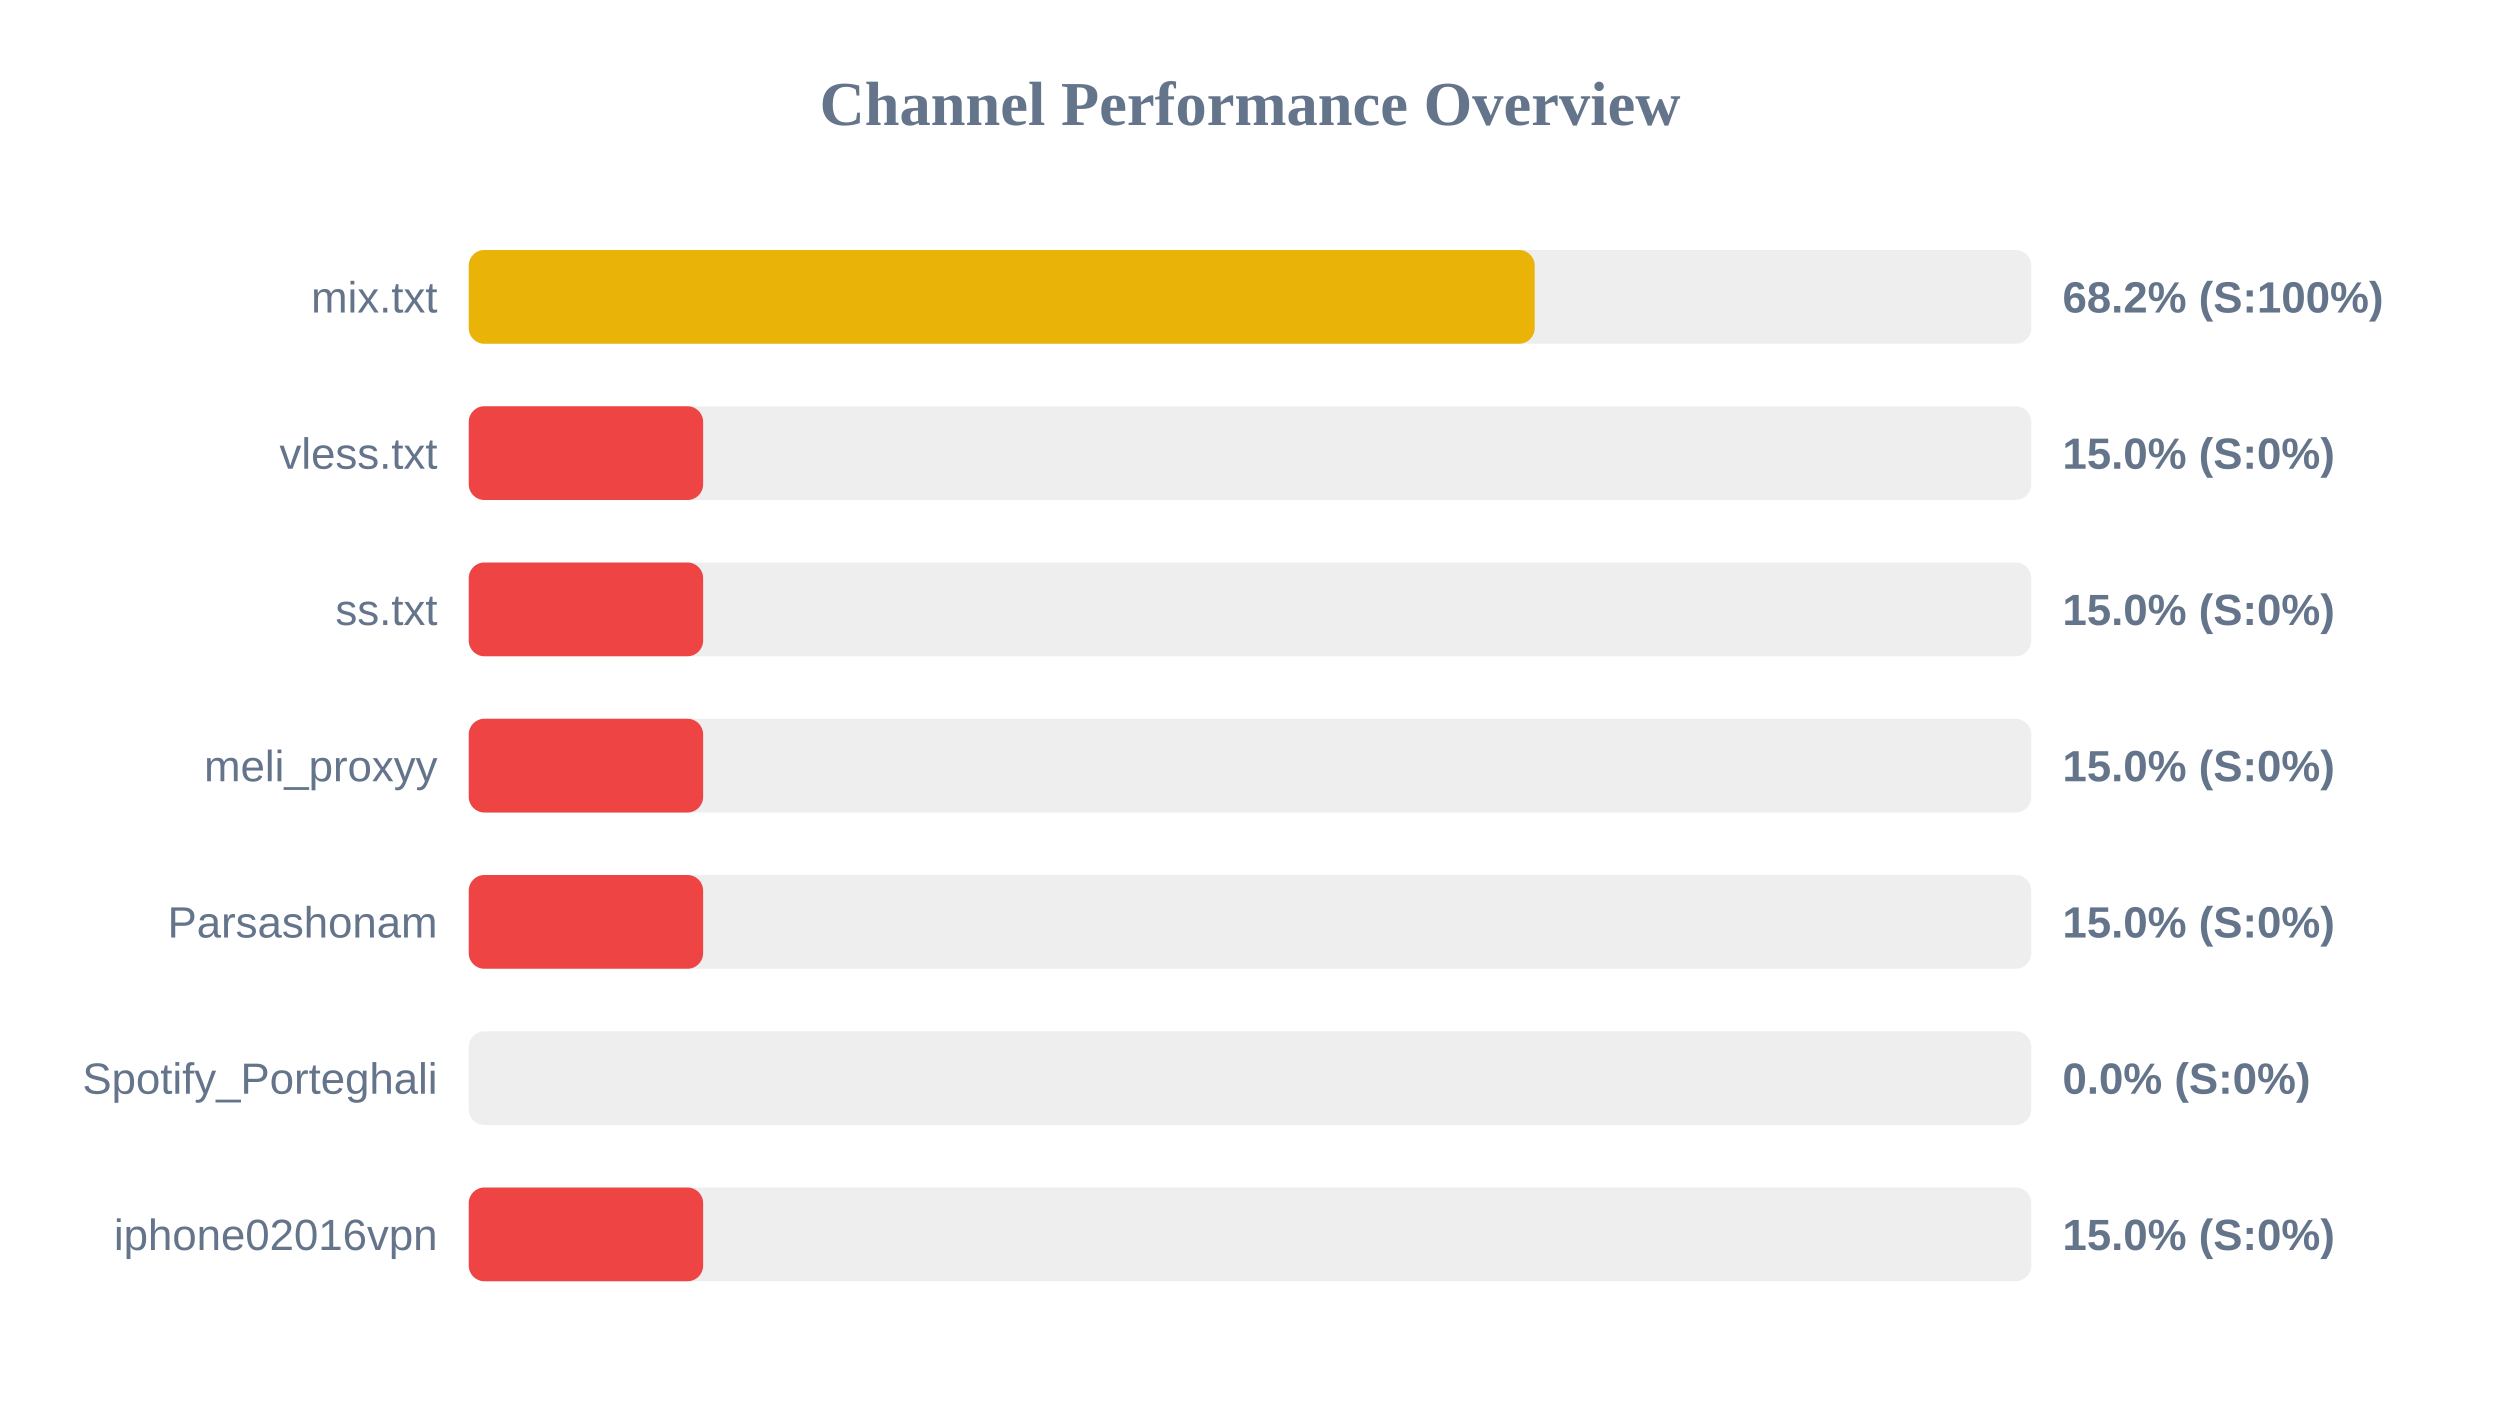
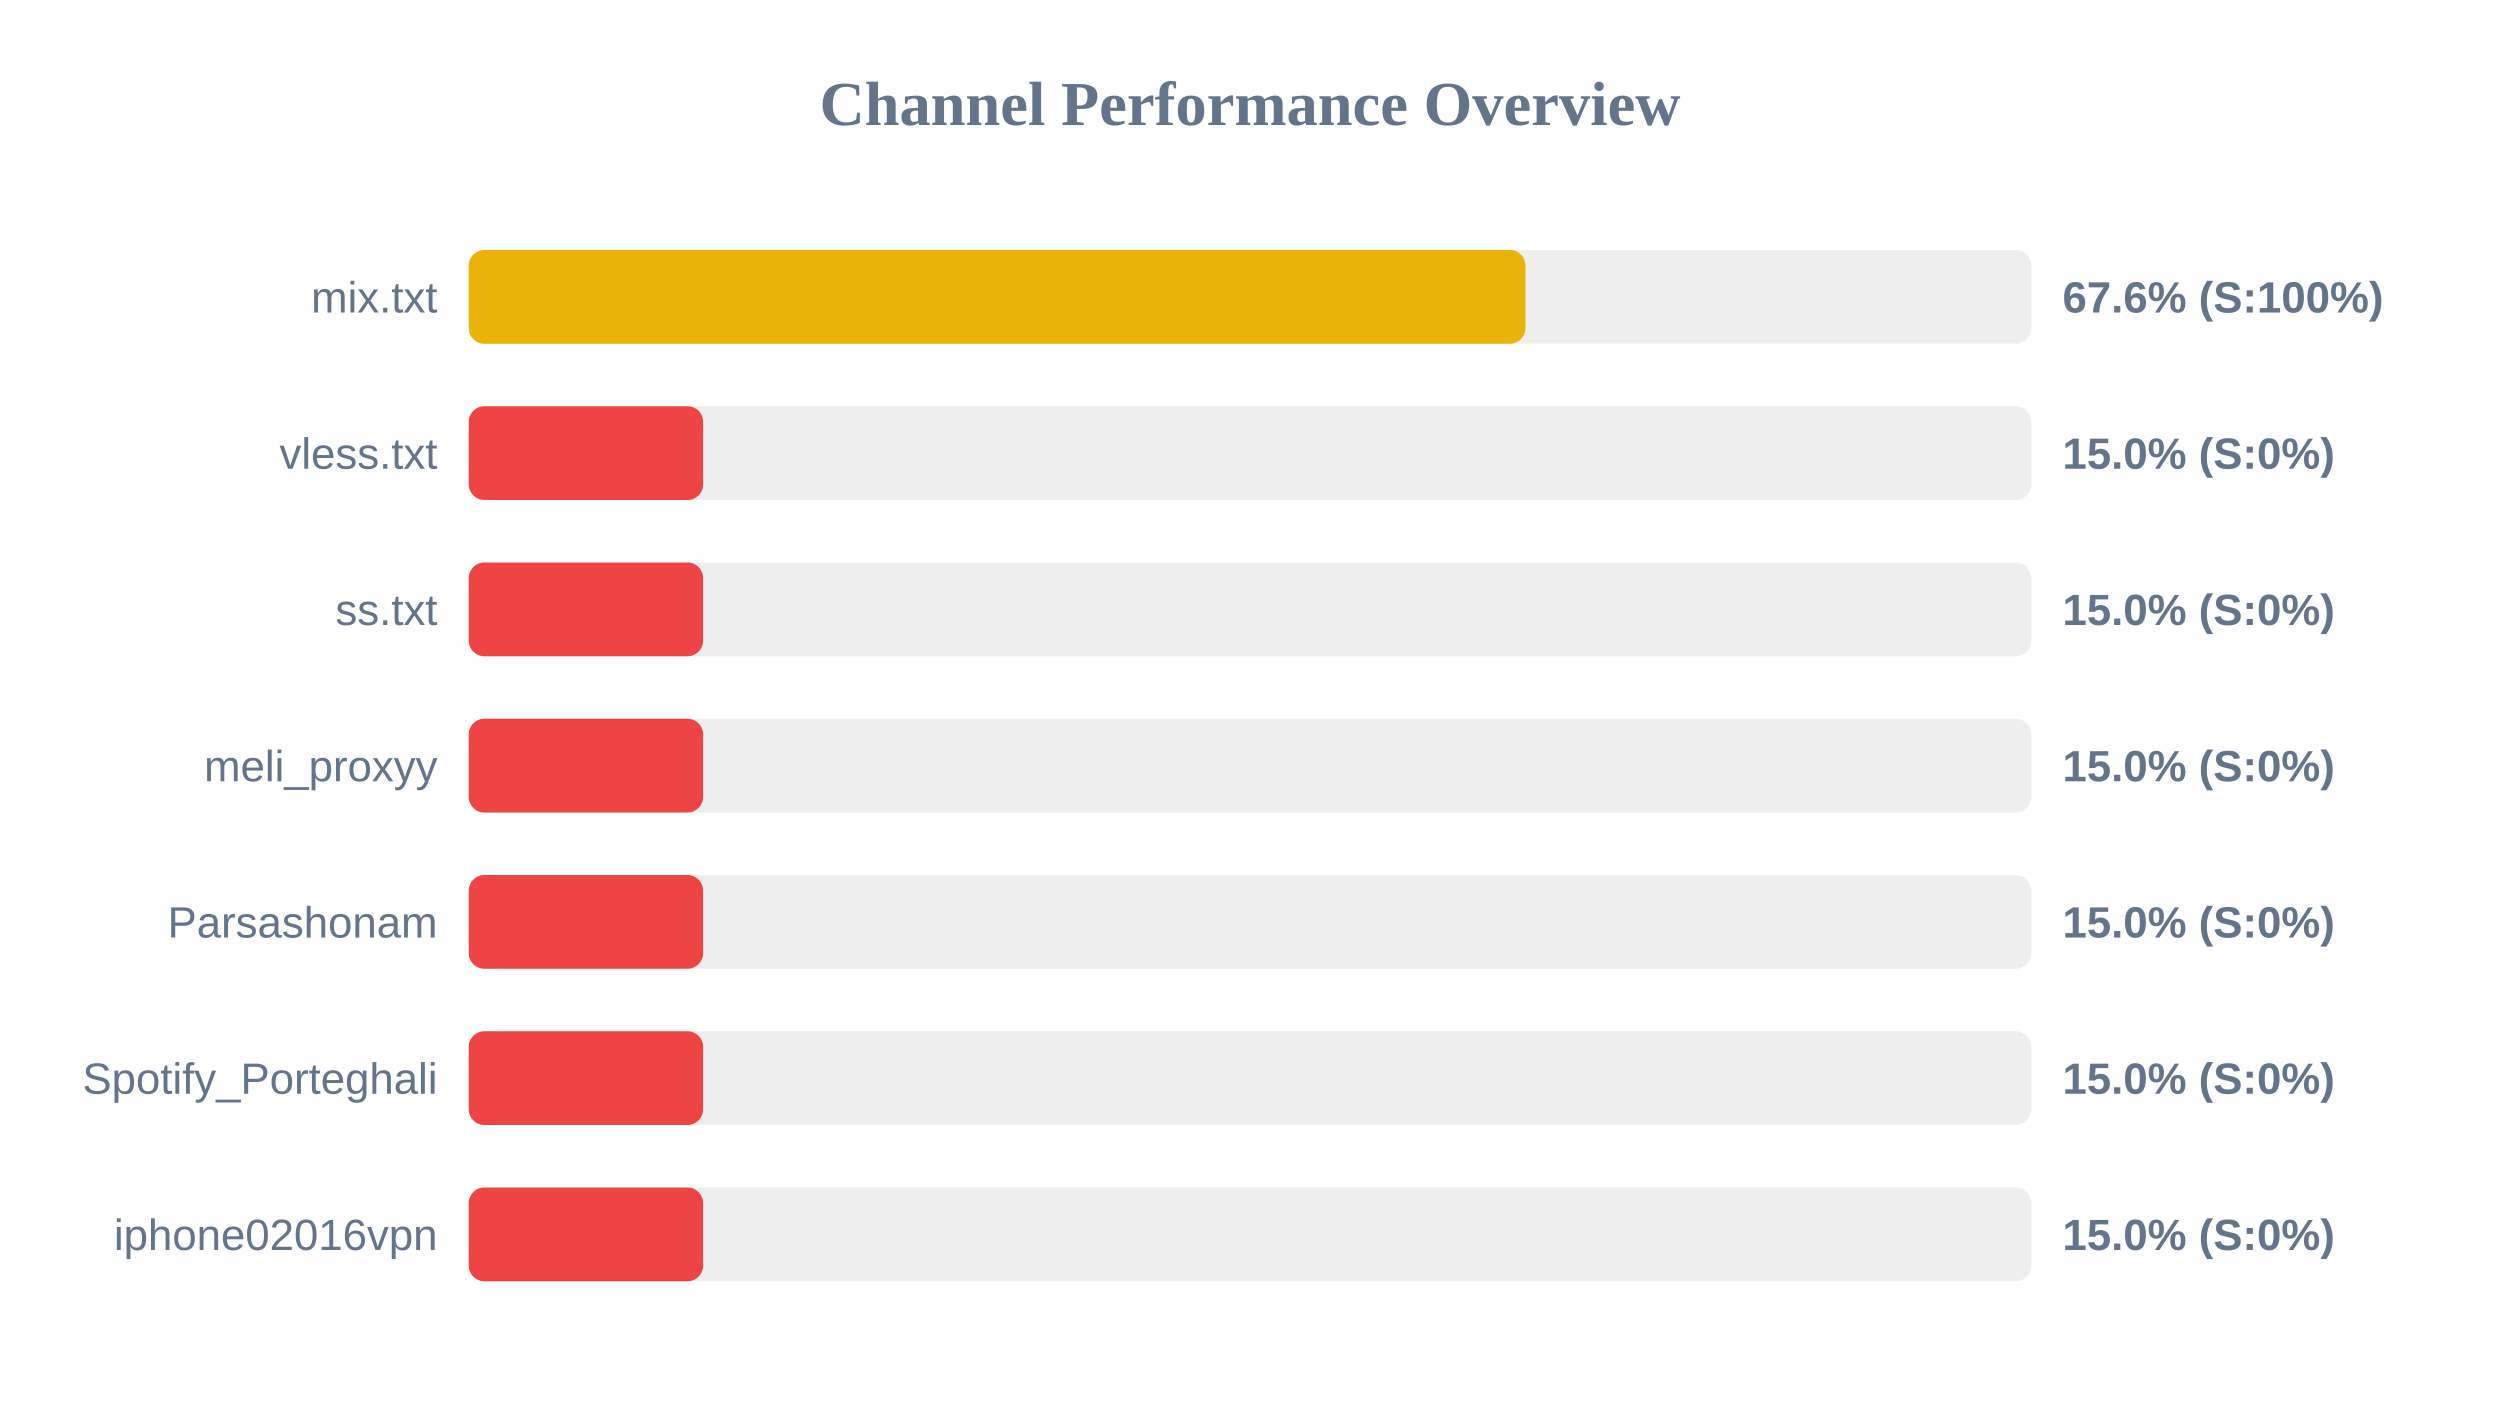
<svg xmlns="http://www.w3.org/2000/svg" width="800" height="450" version="1.1">
  <style>
        .row { font: 14px Arial; fill: #64748b; }
        .score { font: bold 14px Arial; fill: #64748b; }
    </style>
  <text x="400" y="40" text-anchor="middle" font-size="20px" font-weight="bold" fill="#64748b">Channel Performance Overview</text>
  <rect x="150" y="80" width="500" height="30" fill="#eee" rx="5" />
-   <rect x="150" y="80" width="341.1" height="30" fill="#eab308" rx="5" />
+   <rect x="150" y="80" width="338.15" height="30" fill="#eab308" rx="5" />
  <text x="140" y="100" text-anchor="end" class="row">mix.txt</text>
-   <text x="660" y="100" text-anchor="start" class="score">68.2% (S:100%)</text>
+   <text x="660" y="100" text-anchor="start" class="score">67.6% (S:100%)</text>
  <rect x="150" y="130" width="500" height="30" fill="#eee" rx="5" />
  <rect x="150" y="130" width="75.0" height="30" fill="#ef4444" rx="5" />
  <text x="140" y="150" text-anchor="end" class="row">vless.txt</text>
  <text x="660" y="150" text-anchor="start" class="score">15.0% (S:0%)</text>
  <rect x="150" y="180" width="500" height="30" fill="#eee" rx="5" />
  <rect x="150" y="180" width="75.0" height="30" fill="#ef4444" rx="5" />
  <text x="140" y="200" text-anchor="end" class="row">ss.txt</text>
  <text x="660" y="200" text-anchor="start" class="score">15.0% (S:0%)</text>
  <rect x="150" y="230" width="500" height="30" fill="#eee" rx="5" />
  <rect x="150" y="230" width="75.0" height="30" fill="#ef4444" rx="5" />
  <text x="140" y="250" text-anchor="end" class="row">meli_proxyy</text>
  <text x="660" y="250" text-anchor="start" class="score">15.0% (S:0%)</text>
  <rect x="150" y="280" width="500" height="30" fill="#eee" rx="5" />
  <rect x="150" y="280" width="75.0" height="30" fill="#ef4444" rx="5" />
  <text x="140" y="300" text-anchor="end" class="row">Parsashonam</text>
  <text x="660" y="300" text-anchor="start" class="score">15.0% (S:0%)</text>
  <rect x="150" y="330" width="500" height="30" fill="#eee" rx="5" />
-   <rect x="150" y="330" width="0.0" height="30" fill="#ef4444" rx="5" />
+   <rect x="150" y="330" width="75.0" height="30" fill="#ef4444" rx="5" />
  <text x="140" y="350" text-anchor="end" class="row">Spotify_Porteghali</text>
-   <text x="660" y="350" text-anchor="start" class="score">0.0% (S:0%)</text>
+   <text x="660" y="350" text-anchor="start" class="score">15.0% (S:0%)</text>
  <rect x="150" y="380" width="500" height="30" fill="#eee" rx="5" />
  <rect x="150" y="380" width="75.0" height="30" fill="#ef4444" rx="5" />
  <text x="140" y="400" text-anchor="end" class="row">iphone02016vpn</text>
  <text x="660" y="400" text-anchor="start" class="score">15.0% (S:0%)</text>
</svg>
